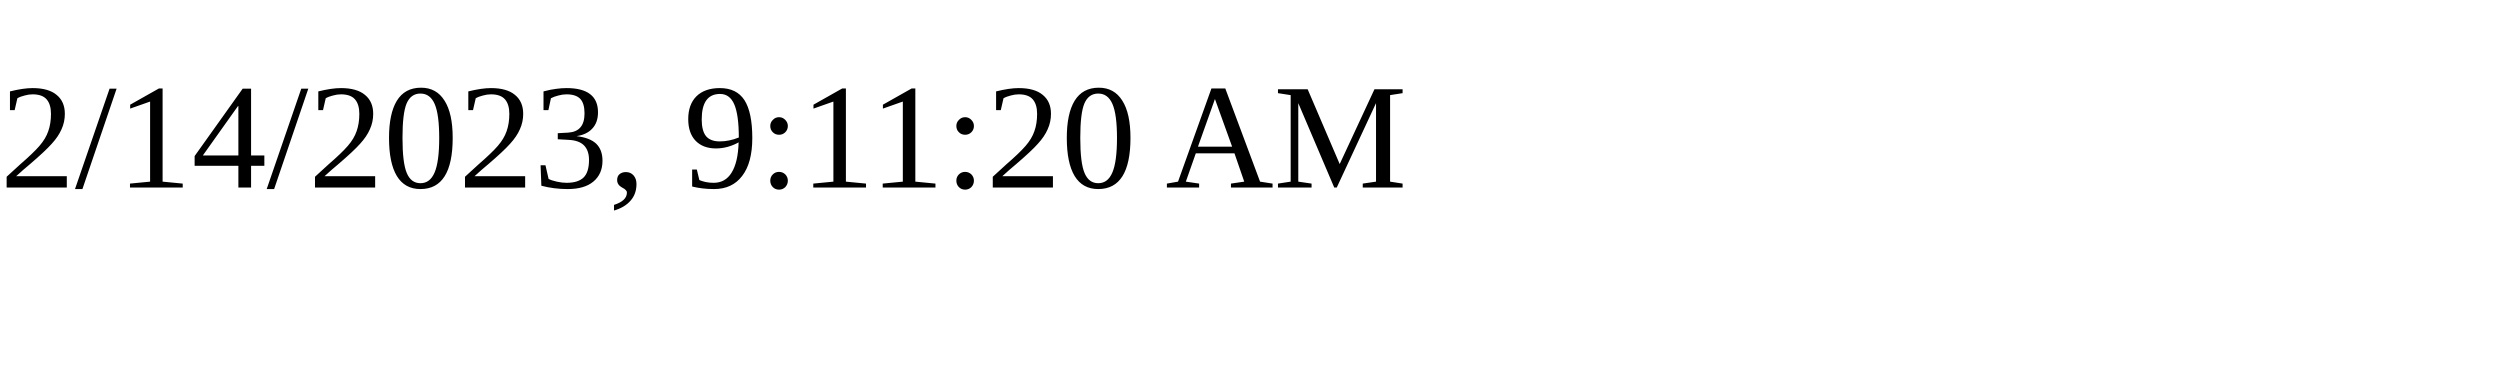
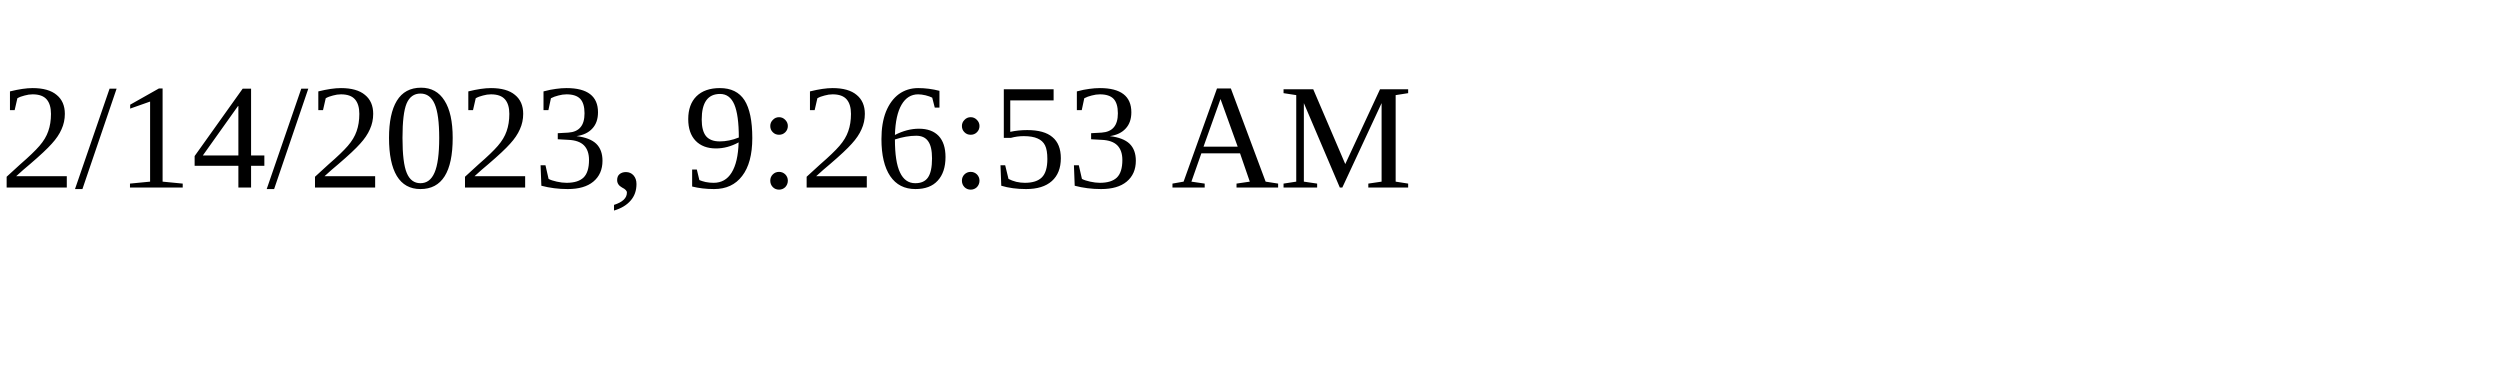
<svg xmlns="http://www.w3.org/2000/svg" height="30" width="200">
-   <text x="0" y="15">2/14/2023, 9:11:20 AM</text>
+   <text x="0" y="15">2/14/2023, 9:26:53 AM</text>
</svg>
